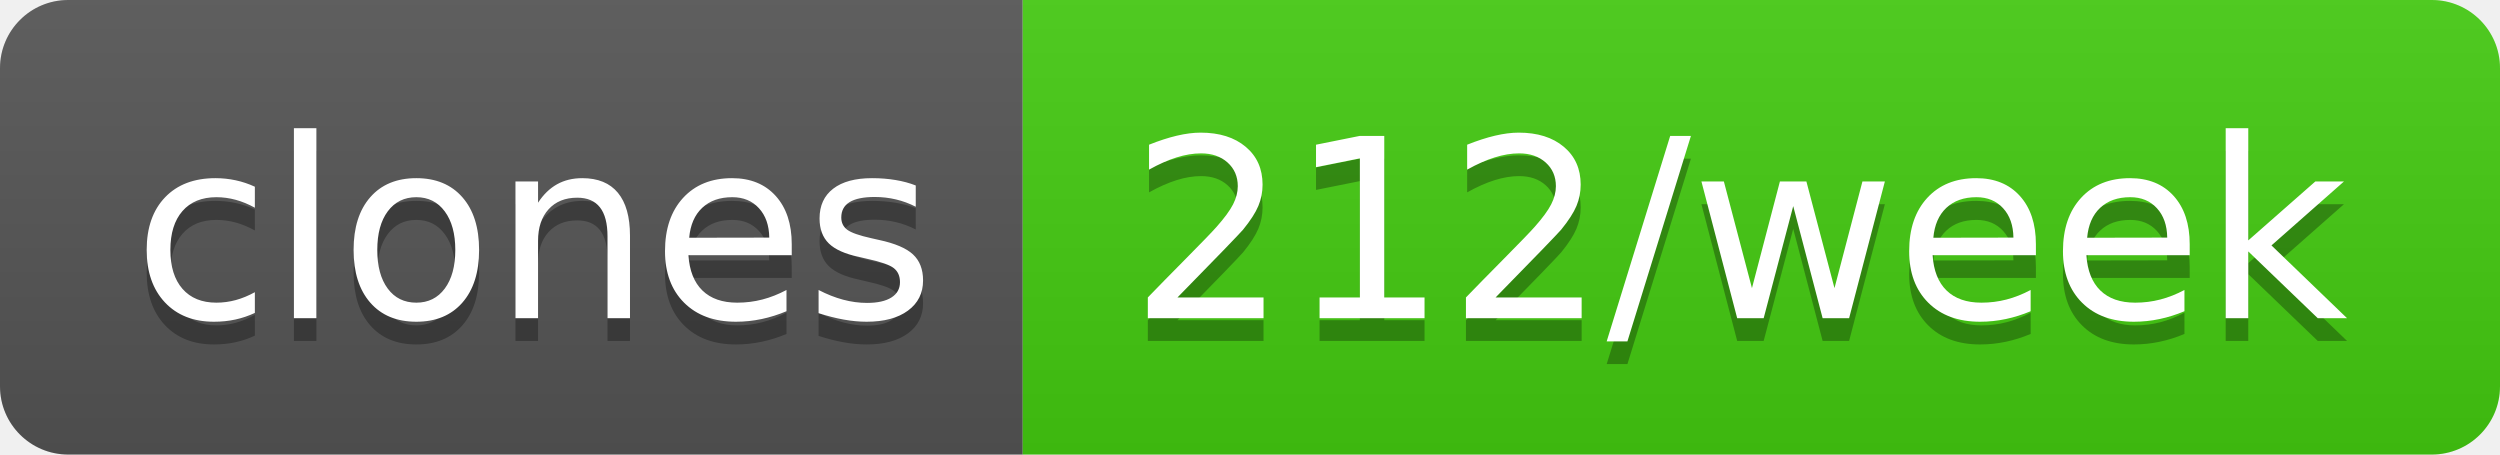
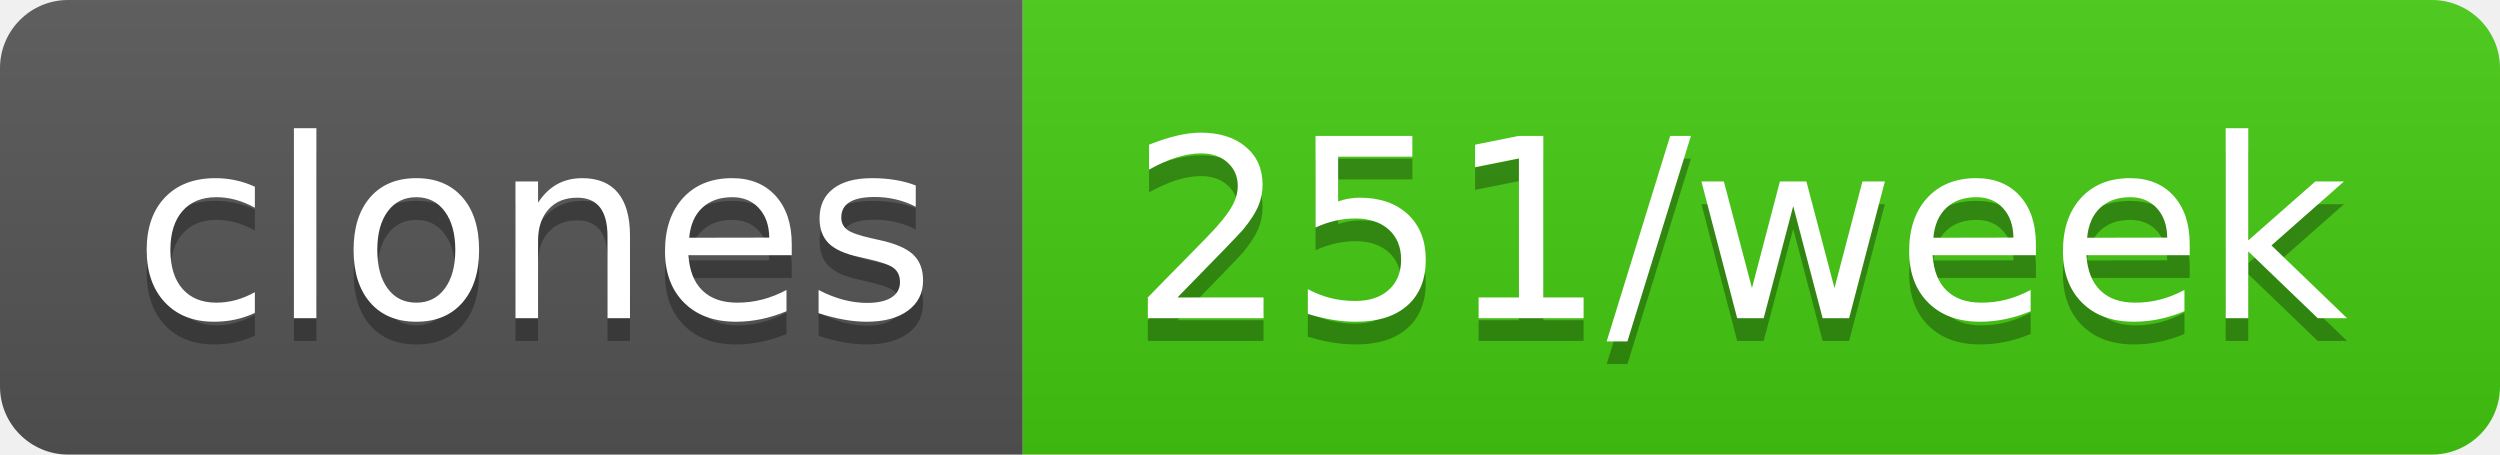
- <svg xmlns="http://www.w3.org/2000/svg" width="110" height="20" role="img" aria-label="clones: 212/week">
+ <svg xmlns="http://www.w3.org/2000/svg" width="110" height="20" role="img" aria-label="clones: 251/week">
  <linearGradient id="s" x2="0" y2="100%">
    <stop offset="0" stop-color="#bbb" stop-opacity=".1" />
    <stop offset="1" stop-opacity=".1" />
  </linearGradient>
  <clipPath id="r">
    <rect width="110" height="20" rx="3" fill="#fff" />
  </clipPath>
  <g clip-path="url(#r)">
    <rect width="45" height="20" fill="#555" />
    <rect x="45" width="65" height="20" fill="#4c1" />
    <rect width="110" height="20" fill="url(#s)" />
  </g>
  <g fill="#fff" text-anchor="middle" font-family="Verdana,Geneva,DejaVu Sans,sans-serif" text-rendering="geometricPrecision" font-size="110">
    <text aria-hidden="true" x="235" y="150" fill="#010101" fill-opacity=".3" transform="scale(.1)" textLength="350">clones</text>
    <text x="235" y="140" transform="scale(.1)" fill="#fff" textLength="350">clones</text>
-     <text aria-hidden="true" x="765" y="150" fill="#010101" fill-opacity=".3" transform="scale(.1)" textLength="550">212/week</text>
-     <text x="765" y="140" transform="scale(.1)" fill="#fff" textLength="550">212/week</text>
+     <text aria-hidden="true" x="765" y="150" fill="#010101" fill-opacity=".3" transform="scale(.1)" textLength="550">251/week</text>
+     <text x="765" y="140" transform="scale(.1)" fill="#fff" textLength="550">251/week</text>
  </g>
</svg>
